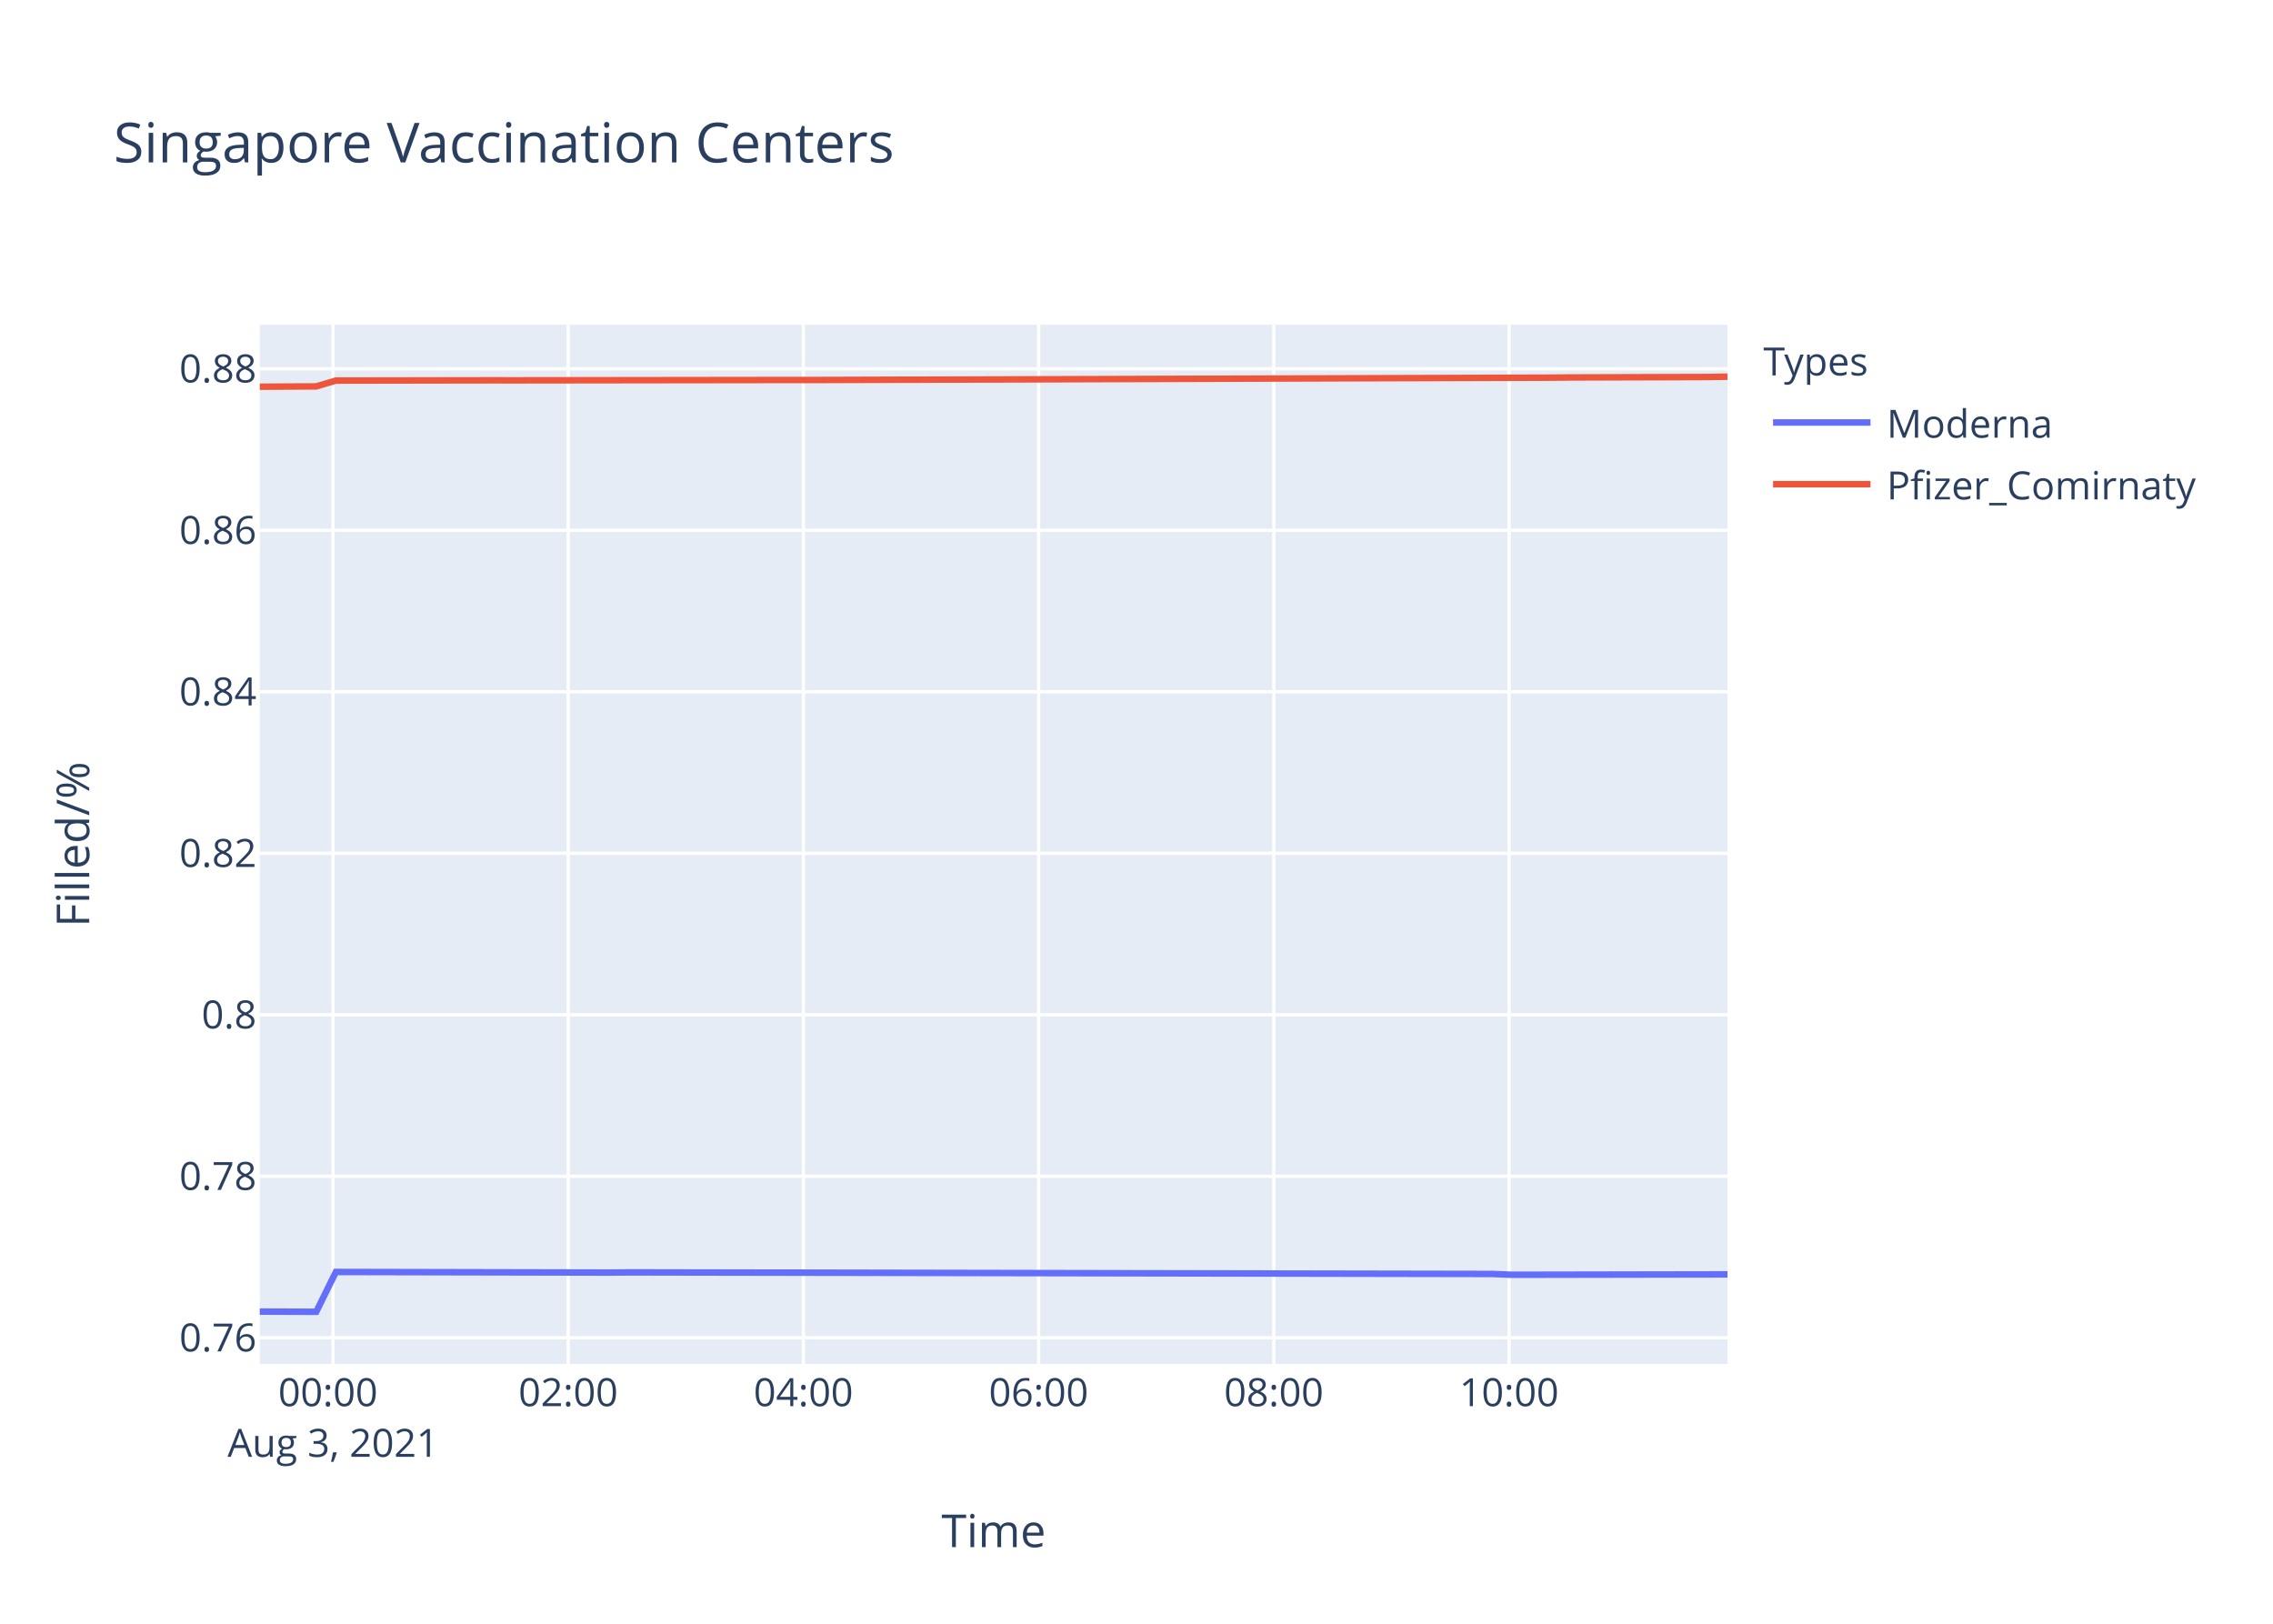
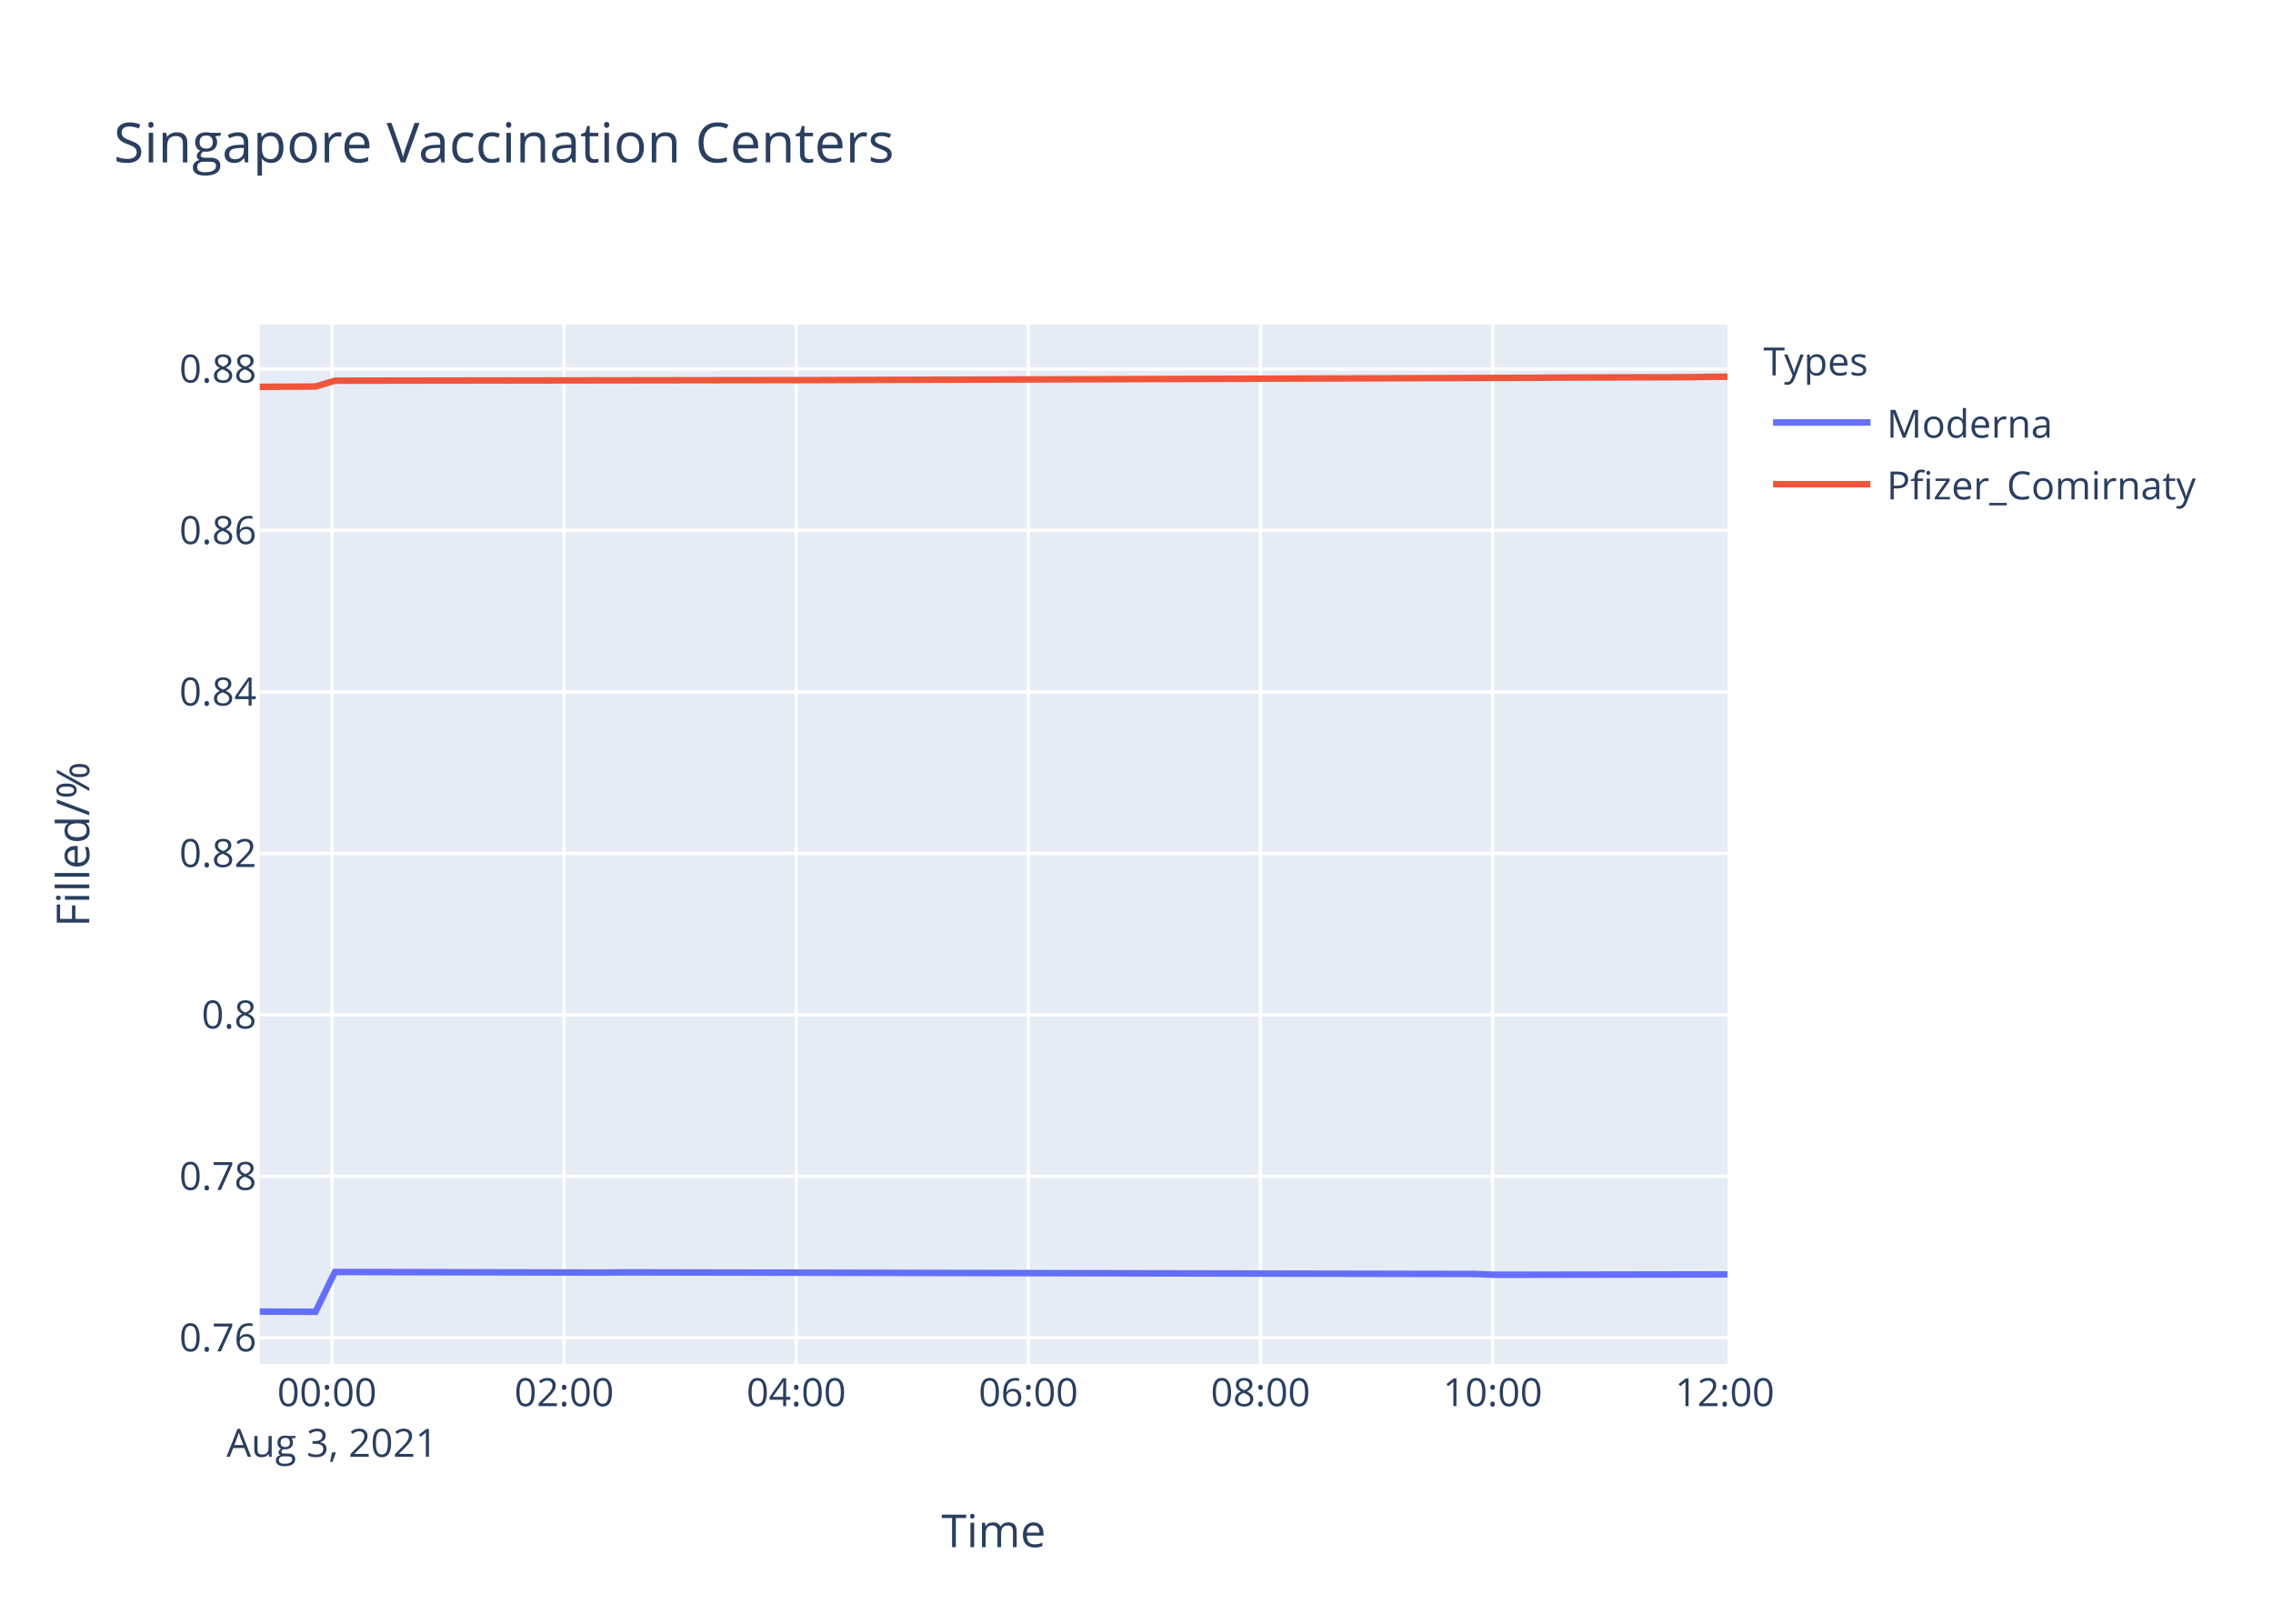
<svg xmlns="http://www.w3.org/2000/svg" class="main-svg" width="700" height="500" style="" viewBox="0 0 700 500">
  <rect x="0" y="0" width="700" height="500" style="fill: rgb(255, 255, 255); fill-opacity: 1;" />
-   <defs id="defs-0a5013">
+   <defs id="defs-9cca4b">
    <g class="clips">
-       <clipPath id="clip0a5013xyplot" class="plotclip">
+       <clipPath id="clip9cca4bxyplot" class="plotclip">
        <rect width="452" height="320" />
      </clipPath>
-       <clipPath class="axesclip" id="clip0a5013x">
+       <clipPath class="axesclip" id="clip9cca4bx">
        <rect x="80" y="0" width="452" height="500" />
      </clipPath>
-       <clipPath class="axesclip" id="clip0a5013y">
+       <clipPath class="axesclip" id="clip9cca4by">
        <rect x="0" y="100" width="700" height="320" />
      </clipPath>
-       <clipPath class="axesclip" id="clip0a5013xy">
+       <clipPath class="axesclip" id="clip9cca4bxy">
        <rect x="80" y="100" width="452" height="320" />
      </clipPath>
    </g>
    <g class="gradients" />
  </defs>
  <g class="bglayer">
    <rect class="bg" x="80" y="100" width="452" height="320" style="fill: rgb(229, 236, 246); fill-opacity: 1; stroke-width: 0;" />
  </g>
  <g class="layer-below">
    <g class="imagelayer" />
    <g class="shapelayer" />
  </g>
  <g class="cartesianlayer">
    <g class="subplot xy">
      <g class="layer-subplot">
        <g class="shapelayer" />
        <g class="imagelayer" />
      </g>
      <g class="gridlayer">
        <g class="x">
-           <path class="xgrid crisp" transform="translate(102.56,0)" d="M0,100v320" style="stroke: rgb(255, 255, 255); stroke-opacity: 1; stroke-width: 1px;" />
-           <path class="xgrid crisp" transform="translate(174.99,0)" d="M0,100v320" style="stroke: rgb(255, 255, 255); stroke-opacity: 1; stroke-width: 1px;" />
-           <path class="xgrid crisp" transform="translate(247.42,0)" d="M0,100v320" style="stroke: rgb(255, 255, 255); stroke-opacity: 1; stroke-width: 1px;" />
-           <path class="xgrid crisp" transform="translate(319.86,0)" d="M0,100v320" style="stroke: rgb(255, 255, 255); stroke-opacity: 1; stroke-width: 1px;" />
-           <path class="xgrid crisp" transform="translate(392.29,0)" d="M0,100v320" style="stroke: rgb(255, 255, 255); stroke-opacity: 1; stroke-width: 1px;" />
-           <path class="xgrid crisp" transform="translate(464.73,0)" d="M0,100v320" style="stroke: rgb(255, 255, 255); stroke-opacity: 1; stroke-width: 1px;" />
+           <path class="xgrid crisp" transform="translate(102.26,0)" d="M0,100v320" style="stroke: rgb(255, 255, 255); stroke-opacity: 1; stroke-width: 1px;" />
+           <path class="xgrid crisp" transform="translate(173.74,0)" d="M0,100v320" style="stroke: rgb(255, 255, 255); stroke-opacity: 1; stroke-width: 1px;" />
+           <path class="xgrid crisp" transform="translate(245.22,0)" d="M0,100v320" style="stroke: rgb(255, 255, 255); stroke-opacity: 1; stroke-width: 1px;" />
+           <path class="xgrid crisp" transform="translate(316.7,0)" d="M0,100v320" style="stroke: rgb(255, 255, 255); stroke-opacity: 1; stroke-width: 1px;" />
+           <path class="xgrid crisp" transform="translate(388.19,0)" d="M0,100v320" style="stroke: rgb(255, 255, 255); stroke-opacity: 1; stroke-width: 1px;" />
+           <path class="xgrid crisp" transform="translate(459.67,0)" d="M0,100v320" style="stroke: rgb(255, 255, 255); stroke-opacity: 1; stroke-width: 1px;" />
        </g>
        <g class="y">
-           <path class="ygrid crisp" transform="translate(0,411.94)" d="M80,0h452" style="stroke: rgb(255, 255, 255); stroke-opacity: 1; stroke-width: 1px;" />
+           <path class="ygrid crisp" transform="translate(0,411.93)" d="M80,0h452" style="stroke: rgb(255, 255, 255); stroke-opacity: 1; stroke-width: 1px;" />
          <path class="ygrid crisp" transform="translate(0,362.21)" d="M80,0h452" style="stroke: rgb(255, 255, 255); stroke-opacity: 1; stroke-width: 1px;" />
-           <path class="ygrid crisp" transform="translate(0,312.48)" d="M80,0h452" style="stroke: rgb(255, 255, 255); stroke-opacity: 1; stroke-width: 1px;" />
-           <path class="ygrid crisp" transform="translate(0,262.75)" d="M80,0h452" style="stroke: rgb(255, 255, 255); stroke-opacity: 1; stroke-width: 1px;" />
-           <path class="ygrid crisp" transform="translate(0,213.02)" d="M80,0h452" style="stroke: rgb(255, 255, 255); stroke-opacity: 1; stroke-width: 1px;" />
-           <path class="ygrid crisp" transform="translate(0,163.29)" d="M80,0h452" style="stroke: rgb(255, 255, 255); stroke-opacity: 1; stroke-width: 1px;" />
-           <path class="ygrid crisp" transform="translate(0,113.56)" d="M80,0h452" style="stroke: rgb(255, 255, 255); stroke-opacity: 1; stroke-width: 1px;" />
+           <path class="ygrid crisp" transform="translate(0,312.49)" d="M80,0h452" style="stroke: rgb(255, 255, 255); stroke-opacity: 1; stroke-width: 1px;" />
+           <path class="ygrid crisp" transform="translate(0,262.77)" d="M80,0h452" style="stroke: rgb(255, 255, 255); stroke-opacity: 1; stroke-width: 1px;" />
+           <path class="ygrid crisp" transform="translate(0,213.05)" d="M80,0h452" style="stroke: rgb(255, 255, 255); stroke-opacity: 1; stroke-width: 1px;" />
+           <path class="ygrid crisp" transform="translate(0,163.32)" d="M80,0h452" style="stroke: rgb(255, 255, 255); stroke-opacity: 1; stroke-width: 1px;" />
+           <path class="ygrid crisp" transform="translate(0,113.6)" d="M80,0h452" style="stroke: rgb(255, 255, 255); stroke-opacity: 1; stroke-width: 1px;" />
        </g>
      </g>
      <g class="zerolinelayer" />
      <path class="xlines-below" />
      <path class="ylines-below" />
      <g class="overlines-below" />
      <g class="xaxislayer-below" />
      <g class="yaxislayer-below" />
      <g class="overaxes-below" />
-       <g class="plot" transform="translate(80,100)" clip-path="url('#clip0a5013xyplot')">
+       <g class="plot" transform="translate(80,100)" clip-path="url('#clip9cca4bxyplot')">
        <g class="scatterlayer mlayer">
-           <g class="trace scatter tracebb9a95" style="stroke-miterlimit: 2; opacity: 1;">
+           <g class="trace scatter trace0fef89" style="stroke-miterlimit: 2; opacity: 1;">
            <g class="fills" />
            <g class="errorbars" />
            <g class="lines">
-               <path class="js-line" d="M0,303.88L17.39,303.94L23.44,291.68L107.93,291.86L113.97,291.8L379.58,292.29L385.59,292.54L452,292.42" style="vector-effect: non-scaling-stroke; fill: none; stroke: rgb(99, 110, 250); stroke-opacity: 1; stroke-width: 2px; opacity: 1;" />
+               <path class="js-line" d="M0,303.88L17.17,303.94L23.14,291.68L106.51,291.87L112.47,291.8L374.59,292.3L380.52,292.54L452,292.42" style="vector-effect: non-scaling-stroke; fill: none; stroke: rgb(99, 110, 250); stroke-opacity: 1; stroke-width: 2px; opacity: 1;" />
            </g>
            <g class="points" />
            <g class="text" />
          </g>
-           <g class="trace scatter trace863932" style="stroke-miterlimit: 2; opacity: 1;">
+           <g class="trace scatter trace912278" style="stroke-miterlimit: 2; opacity: 1;">
            <g class="fills" />
            <g class="errorbars" />
            <g class="lines">
-               <path class="js-line" d="M0,19.08L17.39,18.98L23.44,17.19L71.72,17.11L77.77,17.12L162.25,17.01L168.32,17.02L397.68,16.29L403.71,16.23L445.93,16.1L452,16" style="vector-effect: non-scaling-stroke; fill: none; stroke: rgb(239, 85, 59); stroke-opacity: 1; stroke-width: 2px; opacity: 1;" />
+               <path class="js-line" d="M0,19.12L17.17,19.02L23.14,17.23L70.77,17.16L76.75,17.17L160.12,17.05L166.1,17.06L392.45,16.33L398.4,16.27L440.07,16.15L446.06,16.04L452,16" style="vector-effect: non-scaling-stroke; fill: none; stroke: rgb(239, 85, 59); stroke-opacity: 1; stroke-width: 2px; opacity: 1;" />
            </g>
            <g class="points" />
            <g class="text" />
          </g>
        </g>
      </g>
      <g class="overplot" />
      <path class="xlines-above crisp" d="M0,0" style="fill: none;" />
      <path class="ylines-above crisp" d="M0,0" style="fill: none;" />
      <g class="overlines-above" />
      <g class="xaxislayer-above">
        <g class="xtick">
-           <text text-anchor="middle" x="0" y="433" transform="translate(102.56,0)" style="font-family: 'Open Sans', verdana, arial, sans-serif; font-size: 12px; fill: rgb(42, 63, 95); fill-opacity: 1; white-space: pre;">
+           <text text-anchor="middle" x="0" y="433" transform="translate(102.26,0)" style="font-family: 'Open Sans', verdana, arial, sans-serif; font-size: 12px; fill: rgb(42, 63, 95); fill-opacity: 1; white-space: pre;">
            <tspan class="line" dy="0em" x="0" y="433">00:00</tspan>
            <tspan class="line" dy="1.3em" x="0" y="433">Aug 3, 2021</tspan>
          </text>
        </g>
        <g class="xtick">
-           <text text-anchor="middle" x="0" y="433" transform="translate(174.99,0)" style="font-family: 'Open Sans', verdana, arial, sans-serif; font-size: 12px; fill: rgb(42, 63, 95); fill-opacity: 1; white-space: pre;">02:00</text>
-         </g>
-         <g class="xtick">
-           <text text-anchor="middle" x="0" y="433" transform="translate(247.42,0)" style="font-family: 'Open Sans', verdana, arial, sans-serif; font-size: 12px; fill: rgb(42, 63, 95); fill-opacity: 1; white-space: pre;">04:00</text>
-         </g>
-         <g class="xtick">
-           <text text-anchor="middle" x="0" y="433" transform="translate(319.86,0)" style="font-family: 'Open Sans', verdana, arial, sans-serif; font-size: 12px; fill: rgb(42, 63, 95); fill-opacity: 1; white-space: pre;">06:00</text>
-         </g>
-         <g class="xtick">
-           <text text-anchor="middle" x="0" y="433" transform="translate(392.29,0)" style="font-family: 'Open Sans', verdana, arial, sans-serif; font-size: 12px; fill: rgb(42, 63, 95); fill-opacity: 1; white-space: pre;">08:00</text>
-         </g>
-         <g class="xtick">
-           <text text-anchor="middle" x="0" y="433" transform="translate(464.73,0)" style="font-family: 'Open Sans', verdana, arial, sans-serif; font-size: 12px; fill: rgb(42, 63, 95); fill-opacity: 1; white-space: pre;">10:00</text>
+           <text text-anchor="middle" x="0" y="433" transform="translate(173.74,0)" style="font-family: 'Open Sans', verdana, arial, sans-serif; font-size: 12px; fill: rgb(42, 63, 95); fill-opacity: 1; white-space: pre;">02:00</text>
+         </g>
+         <g class="xtick">
+           <text text-anchor="middle" x="0" y="433" transform="translate(245.22,0)" style="font-family: 'Open Sans', verdana, arial, sans-serif; font-size: 12px; fill: rgb(42, 63, 95); fill-opacity: 1; white-space: pre;">04:00</text>
+         </g>
+         <g class="xtick">
+           <text text-anchor="middle" x="0" y="433" transform="translate(316.7,0)" style="font-family: 'Open Sans', verdana, arial, sans-serif; font-size: 12px; fill: rgb(42, 63, 95); fill-opacity: 1; white-space: pre;">06:00</text>
+         </g>
+         <g class="xtick">
+           <text text-anchor="middle" x="0" y="433" transform="translate(388.19,0)" style="font-family: 'Open Sans', verdana, arial, sans-serif; font-size: 12px; fill: rgb(42, 63, 95); fill-opacity: 1; white-space: pre;">08:00</text>
+         </g>
+         <g class="xtick">
+           <text text-anchor="middle" x="0" y="433" transform="translate(459.67,0)" style="font-family: 'Open Sans', verdana, arial, sans-serif; font-size: 12px; fill: rgb(42, 63, 95); fill-opacity: 1; white-space: pre;">10:00</text>
+         </g>
+         <g class="xtick">
+           <text text-anchor="middle" x="0" y="433" transform="translate(531.15,0)" style="font-family: 'Open Sans', verdana, arial, sans-serif; font-size: 12px; fill: rgb(42, 63, 95); fill-opacity: 1; white-space: pre;">12:00</text>
        </g>
      </g>
      <g class="yaxislayer-above">
        <g class="ytick">
-           <text text-anchor="end" x="79" y="4.2" transform="translate(0,411.94)" style="font-family: 'Open Sans', verdana, arial, sans-serif; font-size: 12px; fill: rgb(42, 63, 95); fill-opacity: 1; white-space: pre;">0.76</text>
+           <text text-anchor="end" x="79" y="4.2" transform="translate(0,411.93)" style="font-family: 'Open Sans', verdana, arial, sans-serif; font-size: 12px; fill: rgb(42, 63, 95); fill-opacity: 1; white-space: pre;">0.76</text>
        </g>
        <g class="ytick">
          <text text-anchor="end" x="79" y="4.2" transform="translate(0,362.21)" style="font-family: 'Open Sans', verdana, arial, sans-serif; font-size: 12px; fill: rgb(42, 63, 95); fill-opacity: 1; white-space: pre;">0.78</text>
        </g>
        <g class="ytick">
-           <text text-anchor="end" x="79" y="4.2" transform="translate(0,312.48)" style="font-family: 'Open Sans', verdana, arial, sans-serif; font-size: 12px; fill: rgb(42, 63, 95); fill-opacity: 1; white-space: pre;">0.8</text>
-         </g>
-         <g class="ytick">
-           <text text-anchor="end" x="79" y="4.2" transform="translate(0,262.75)" style="font-family: 'Open Sans', verdana, arial, sans-serif; font-size: 12px; fill: rgb(42, 63, 95); fill-opacity: 1; white-space: pre;">0.82</text>
-         </g>
-         <g class="ytick">
-           <text text-anchor="end" x="79" y="4.2" transform="translate(0,213.02)" style="font-family: 'Open Sans', verdana, arial, sans-serif; font-size: 12px; fill: rgb(42, 63, 95); fill-opacity: 1; white-space: pre;">0.84</text>
-         </g>
-         <g class="ytick">
-           <text text-anchor="end" x="79" y="4.2" transform="translate(0,163.29)" style="font-family: 'Open Sans', verdana, arial, sans-serif; font-size: 12px; fill: rgb(42, 63, 95); fill-opacity: 1; white-space: pre;">0.86</text>
-         </g>
-         <g class="ytick">
-           <text text-anchor="end" x="79" y="4.2" transform="translate(0,113.56)" style="font-family: 'Open Sans', verdana, arial, sans-serif; font-size: 12px; fill: rgb(42, 63, 95); fill-opacity: 1; white-space: pre;">0.88</text>
+           <text text-anchor="end" x="79" y="4.2" transform="translate(0,312.49)" style="font-family: 'Open Sans', verdana, arial, sans-serif; font-size: 12px; fill: rgb(42, 63, 95); fill-opacity: 1; white-space: pre;">0.8</text>
+         </g>
+         <g class="ytick">
+           <text text-anchor="end" x="79" y="4.2" transform="translate(0,262.77)" style="font-family: 'Open Sans', verdana, arial, sans-serif; font-size: 12px; fill: rgb(42, 63, 95); fill-opacity: 1; white-space: pre;">0.82</text>
+         </g>
+         <g class="ytick">
+           <text text-anchor="end" x="79" y="4.2" transform="translate(0,213.05)" style="font-family: 'Open Sans', verdana, arial, sans-serif; font-size: 12px; fill: rgb(42, 63, 95); fill-opacity: 1; white-space: pre;">0.84</text>
+         </g>
+         <g class="ytick">
+           <text text-anchor="end" x="79" y="4.2" transform="translate(0,163.32)" style="font-family: 'Open Sans', verdana, arial, sans-serif; font-size: 12px; fill: rgb(42, 63, 95); fill-opacity: 1; white-space: pre;">0.86</text>
+         </g>
+         <g class="ytick">
+           <text text-anchor="end" x="79" y="4.2" transform="translate(0,113.6)" style="font-family: 'Open Sans', verdana, arial, sans-serif; font-size: 12px; fill: rgb(42, 63, 95); fill-opacity: 1; white-space: pre;">0.88</text>
        </g>
      </g>
      <g class="overaxes-above" />
    </g>
  </g>
  <g class="polarlayer" />
  <g class="ternarylayer" />
  <g class="geolayer" />
  <g class="funnelarealayer" />
  <g class="pielayer" />
  <g class="treemaplayer" />
  <g class="sunburstlayer" />
  <g class="glimages" />
-   <defs id="topdefs-0a5013">
+   <defs id="topdefs-9cca4b">
    <g class="clips" />
-     <clipPath id="legend0a5013">
+     <clipPath id="legend9cca4b">
      <rect width="147" height="64" x="0" y="0" />
    </clipPath>
  </defs>
  <g class="layer-above">
    <g class="imagelayer" />
    <g class="shapelayer" />
  </g>
  <g class="infolayer">
    <g class="legend" pointer-events="all" transform="translate(541.04,100)">
      <rect class="bg" shape-rendering="crispEdges" width="147" height="64" x="0" y="0" style="stroke: rgb(68, 68, 68); stroke-opacity: 1; fill: rgb(255, 255, 255); fill-opacity: 1; stroke-width: 0px;" />
-       <g class="scrollbox" transform="" clip-path="url('#legend0a5013')">
+       <g class="scrollbox" transform="" clip-path="url('#legend9cca4b')">
        <text class="legendtitletext" text-anchor="start" x="2" y="15.6" style="font-family: 'Open Sans', verdana, arial, sans-serif; font-size: 12px; fill: rgb(42, 63, 95); fill-opacity: 1; white-space: pre;">Types</text>
        <g class="groups" transform="">
          <g class="traces" transform="translate(0,30.1)" style="opacity: 1;">
            <text class="legendtext" text-anchor="start" x="40" y="4.68" style="font-family: 'Open Sans', verdana, arial, sans-serif; font-size: 12px; fill: rgb(42, 63, 95); fill-opacity: 1; white-space: pre;">Moderna</text>
            <g class="layers" style="opacity: 1;">
              <g class="legendfill" />
              <g class="legendlines">
                <path class="js-line" d="M5,0h30" style="fill: none; stroke: rgb(99, 110, 250); stroke-opacity: 1; stroke-width: 2px;" />
              </g>
              <g class="legendsymbols">
                <g class="legendpoints" />
              </g>
            </g>
            <rect class="legendtoggle" x="0" y="-9.5" width="141.656" height="19" style="fill: rgb(0, 0, 0); fill-opacity: 0;" />
          </g>
        </g>
        <g class="groups" transform="">
          <g class="traces" transform="translate(0,49.1)" style="opacity: 1;">
            <text class="legendtext" text-anchor="start" x="40" y="4.68" style="font-family: 'Open Sans', verdana, arial, sans-serif; font-size: 12px; fill: rgb(42, 63, 95); fill-opacity: 1; white-space: pre;">Pfizer_Comirnaty</text>
            <g class="layers" style="opacity: 1;">
              <g class="legendfill" />
              <g class="legendlines">
                <path class="js-line" d="M5,0h30" style="fill: none; stroke: rgb(239, 85, 59); stroke-opacity: 1; stroke-width: 2px;" />
              </g>
              <g class="legendsymbols">
                <g class="legendpoints" />
              </g>
            </g>
            <rect class="legendtoggle" x="0" y="-9.5" width="141.656" height="19" style="fill: rgb(0, 0, 0); fill-opacity: 0;" />
          </g>
        </g>
      </g>
      <rect class="scrollbar" rx="20" ry="3" width="0" height="0" x="0" y="0" style="fill: rgb(128, 139, 164); fill-opacity: 1;" />
    </g>
    <g class="g-gtitle">
      <text class="gtitle" x="35" y="50" text-anchor="start" dy="0em" style="font-family: 'Open Sans', verdana, arial, sans-serif; font-size: 17px; fill: rgb(42, 63, 95); opacity: 1; font-weight: normal; white-space: pre;">Singapore Vaccination Centers</text>
    </g>
    <g class="g-xtitle">
      <text class="xtitle" x="306" y="476.409" text-anchor="middle" style="font-family: 'Open Sans', verdana, arial, sans-serif; font-size: 14px; fill: rgb(42, 63, 95); opacity: 1; font-weight: normal; white-space: pre;">Time</text>
    </g>
    <g class="g-ytitle">
      <text class="ytitle" transform="rotate(-90,27.48125,260)" x="27.481" y="260" text-anchor="middle" style="font-family: 'Open Sans', verdana, arial, sans-serif; font-size: 14px; fill: rgb(42, 63, 95); opacity: 1; font-weight: normal; white-space: pre;">Filled/%</text>
    </g>
  </g>
</svg>
